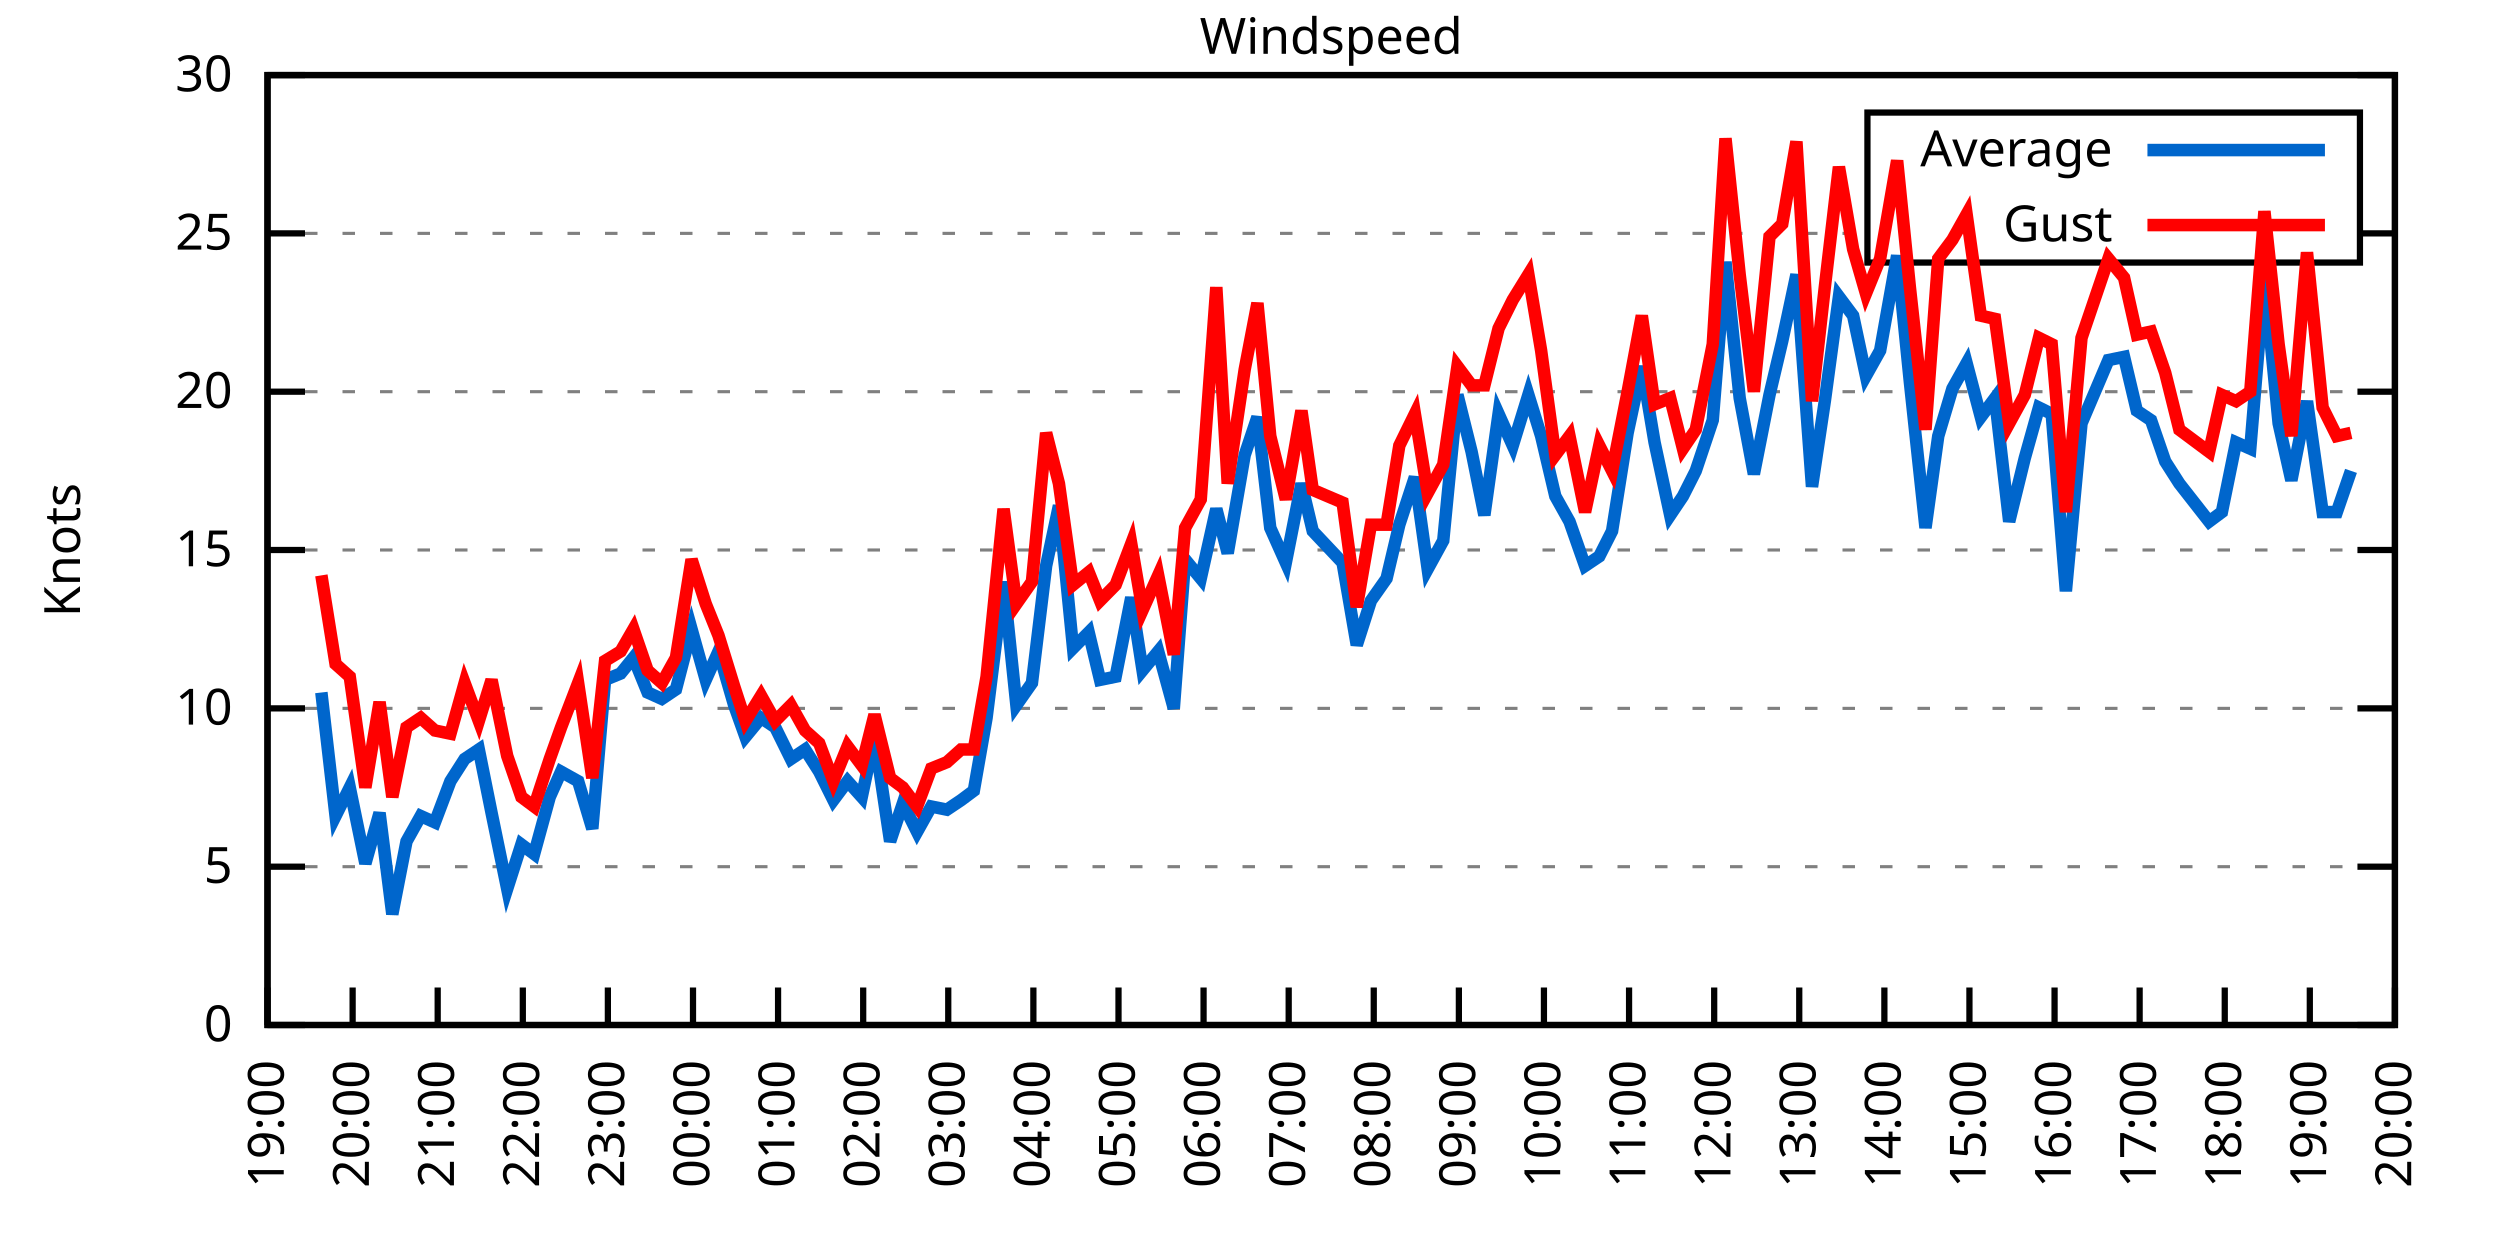
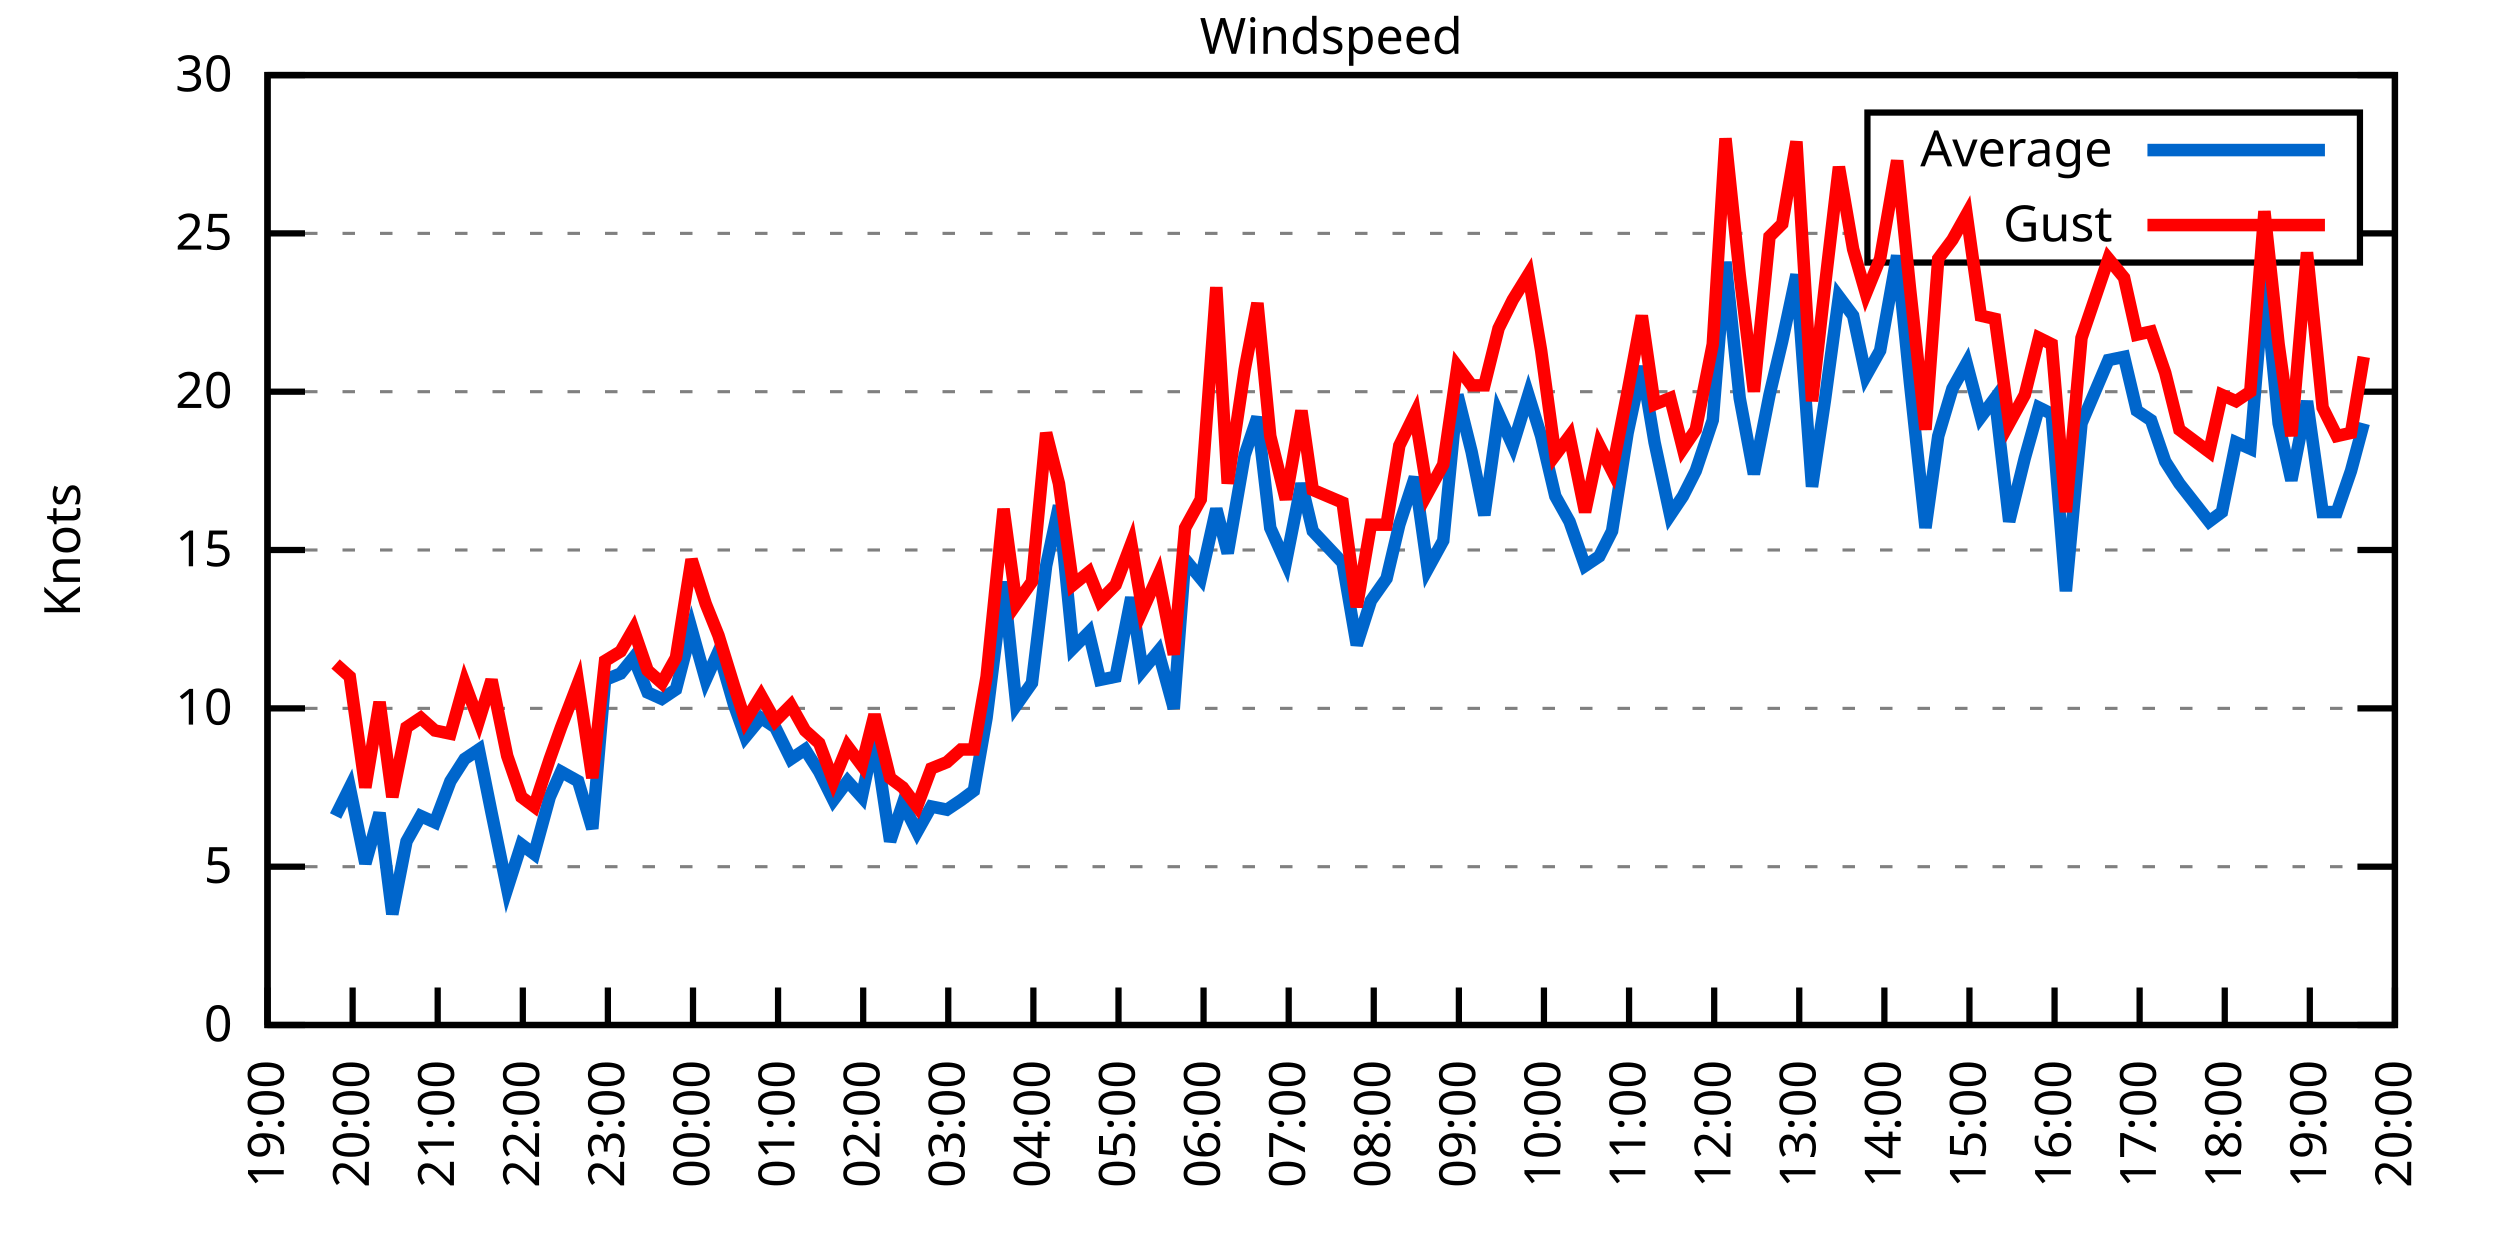
<svg xmlns="http://www.w3.org/2000/svg" xmlns:xlink="http://www.w3.org/1999/xlink" width="400" height="200" viewBox="0 0 400 200">
  <g id="gnuplot_canvas">
    <rect x="0" y="0" width="400" height="200" fill="none" />
    <defs>
      <circle id="gpDot" r="0.5" stroke-width="0.5" stroke="currentColor" />
      <path id="gpPt0" stroke-width="0.333" stroke="currentColor" d="M-1,0 h2 M0,-1 v2" />
      <path id="gpPt1" stroke-width="0.333" stroke="currentColor" d="M-1,-1 L1,1 M1,-1 L-1,1" />
      <path id="gpPt2" stroke-width="0.333" stroke="currentColor" d="M-1,0 L1,0 M0,-1 L0,1 M-1,-1 L1,1 M-1,1 L1,-1" />
      <rect id="gpPt3" stroke-width="0.333" stroke="currentColor" x="-1" y="-1" width="2" height="2" />
      <rect id="gpPt4" stroke-width="0.333" stroke="currentColor" fill="currentColor" x="-1" y="-1" width="2" height="2" />
      <circle id="gpPt5" stroke-width="0.333" stroke="currentColor" cx="0" cy="0" r="1" />
      <use xlink:href="#gpPt5" id="gpPt6" fill="currentColor" stroke="none" />
      <path id="gpPt7" stroke-width="0.333" stroke="currentColor" d="M0,-1.33 L-1.33,0.67 L1.33,0.67 z" />
      <use xlink:href="#gpPt7" id="gpPt8" fill="currentColor" stroke="none" />
      <use xlink:href="#gpPt7" id="gpPt9" stroke="currentColor" transform="rotate(180)" />
      <use xlink:href="#gpPt9" id="gpPt10" fill="currentColor" stroke="none" />
      <use xlink:href="#gpPt3" id="gpPt11" stroke="currentColor" transform="rotate(45)" />
      <use xlink:href="#gpPt11" id="gpPt12" fill="currentColor" stroke="none" />
      <path id="gpPt13" stroke-width="0.333" stroke="currentColor" d="M0,1.330 L1.265,0.411 L0.782,-1.067 L-0.782,-1.076 L-1.265,0.411 z" />
      <use xlink:href="#gpPt13" id="gpPt14" fill="currentColor" stroke="none" />
      <filter id="textbox" filterUnits="objectBoundingBox" x="0" y="0" height="1" width="1">
        <feFlood flood-color="white" flood-opacity="1" result="bgnd" />
        <feComposite in="SourceGraphic" in2="bgnd" operator="atop" />
      </filter>
      <filter id="greybox" filterUnits="objectBoundingBox" x="0" y="0" height="1" width="1">
        <feFlood flood-color="lightgrey" flood-opacity="1" result="grey" />
        <feComposite in="SourceGraphic" in2="grey" operator="atop" />
      </filter>
    </defs>
    <g fill="none" color="white" stroke="currentColor" stroke-width="1.00" stroke-linecap="butt" stroke-linejoin="miter">
</g>
    <g fill="none" color="black" stroke="currentColor" stroke-width="1.00" stroke-linecap="butt" stroke-linejoin="miter">
      <g stroke="none" shape-rendering="crispEdges">
        <polygon fill="rgb(255, 255, 255)" points="42.80,164.00 383.18,164.00 383.18,12.02 42.80,12.02 " />
      </g>
    </g>
    <g fill="none" color="black" stroke="currentColor" stroke-width="1.00" stroke-linecap="butt" stroke-linejoin="miter">
</g>
    <g fill="none" color="black" stroke="black" stroke-width="0.50" stroke-linecap="butt" stroke-linejoin="miter">
</g>
    <g fill="none" color="gray" stroke="currentColor" stroke-width="0.50" stroke-linecap="butt" stroke-linejoin="miter">
      <path stroke="gray" stroke-dasharray="2,4" class="gridline" d="M42.80,164.00 L383.19,164.00  " />
    </g>
    <g fill="none" color="gray" stroke="gray" stroke-width="1.00" stroke-linecap="butt" stroke-linejoin="miter">
</g>
    <g fill="none" color="black" stroke="currentColor" stroke-width="1.00" stroke-linecap="butt" stroke-linejoin="miter">
      <path stroke="black" d="M42.80,164.00 L48.80,164.00 M383.19,164.00 L377.19,164.00  " />
      <g transform="translate(37.20,166.60)" stroke="none" fill="black" font-family="Sans" font-size="8.00" text-anchor="end">
        <text>
          <tspan font-family="Sans"> 0</tspan>
        </text>
      </g>
    </g>
    <g fill="none" color="black" stroke="currentColor" stroke-width="1.00" stroke-linecap="butt" stroke-linejoin="miter">
</g>
    <g fill="none" color="black" stroke="black" stroke-width="0.50" stroke-linecap="butt" stroke-linejoin="miter">
</g>
    <g fill="none" color="gray" stroke="currentColor" stroke-width="0.50" stroke-linecap="butt" stroke-linejoin="miter">
      <path stroke="gray" stroke-dasharray="2,4" class="gridline" d="M42.80,138.67 L383.19,138.67  " />
    </g>
    <g fill="none" color="gray" stroke="gray" stroke-width="1.00" stroke-linecap="butt" stroke-linejoin="miter">
</g>
    <g fill="none" color="black" stroke="currentColor" stroke-width="1.00" stroke-linecap="butt" stroke-linejoin="miter">
      <path stroke="black" d="M42.80,138.67 L48.80,138.67 M383.19,138.67 L377.19,138.67  " />
      <g transform="translate(37.20,141.27)" stroke="none" fill="black" font-family="Sans" font-size="8.00" text-anchor="end">
        <text>
          <tspan font-family="Sans"> 5</tspan>
        </text>
      </g>
    </g>
    <g fill="none" color="black" stroke="currentColor" stroke-width="1.00" stroke-linecap="butt" stroke-linejoin="miter">
</g>
    <g fill="none" color="black" stroke="black" stroke-width="0.50" stroke-linecap="butt" stroke-linejoin="miter">
</g>
    <g fill="none" color="gray" stroke="currentColor" stroke-width="0.50" stroke-linecap="butt" stroke-linejoin="miter">
      <path stroke="gray" stroke-dasharray="2,4" class="gridline" d="M42.80,113.34 L383.19,113.34  " />
    </g>
    <g fill="none" color="gray" stroke="gray" stroke-width="1.00" stroke-linecap="butt" stroke-linejoin="miter">
</g>
    <g fill="none" color="black" stroke="currentColor" stroke-width="1.00" stroke-linecap="butt" stroke-linejoin="miter">
      <path stroke="black" d="M42.80,113.34 L48.80,113.34 M383.19,113.34 L377.19,113.34  " />
      <g transform="translate(37.20,115.94)" stroke="none" fill="black" font-family="Sans" font-size="8.00" text-anchor="end">
        <text>
          <tspan font-family="Sans"> 10</tspan>
        </text>
      </g>
    </g>
    <g fill="none" color="black" stroke="currentColor" stroke-width="1.00" stroke-linecap="butt" stroke-linejoin="miter">
</g>
    <g fill="none" color="black" stroke="black" stroke-width="0.50" stroke-linecap="butt" stroke-linejoin="miter">
</g>
    <g fill="none" color="gray" stroke="currentColor" stroke-width="0.50" stroke-linecap="butt" stroke-linejoin="miter">
      <path stroke="gray" stroke-dasharray="2,4" class="gridline" d="M42.80,88.00 L383.19,88.00  " />
    </g>
    <g fill="none" color="gray" stroke="gray" stroke-width="1.00" stroke-linecap="butt" stroke-linejoin="miter">
</g>
    <g fill="none" color="black" stroke="currentColor" stroke-width="1.00" stroke-linecap="butt" stroke-linejoin="miter">
      <path stroke="black" d="M42.80,88.00 L48.80,88.00 M383.19,88.00 L377.19,88.00  " />
      <g transform="translate(37.20,90.60)" stroke="none" fill="black" font-family="Sans" font-size="8.00" text-anchor="end">
        <text>
          <tspan font-family="Sans"> 15</tspan>
        </text>
      </g>
    </g>
    <g fill="none" color="black" stroke="currentColor" stroke-width="1.00" stroke-linecap="butt" stroke-linejoin="miter">
</g>
    <g fill="none" color="black" stroke="black" stroke-width="0.50" stroke-linecap="butt" stroke-linejoin="miter">
</g>
    <g fill="none" color="gray" stroke="currentColor" stroke-width="0.50" stroke-linecap="butt" stroke-linejoin="miter">
      <path stroke="gray" stroke-dasharray="2,4" class="gridline" d="M42.80,62.67 L383.19,62.67  " />
    </g>
    <g fill="none" color="gray" stroke="gray" stroke-width="1.00" stroke-linecap="butt" stroke-linejoin="miter">
</g>
    <g fill="none" color="black" stroke="currentColor" stroke-width="1.00" stroke-linecap="butt" stroke-linejoin="miter">
      <path stroke="black" d="M42.80,62.67 L48.80,62.67 M383.19,62.67 L377.19,62.67  " />
      <g transform="translate(37.20,65.27)" stroke="none" fill="black" font-family="Sans" font-size="8.00" text-anchor="end">
        <text>
          <tspan font-family="Sans"> 20</tspan>
        </text>
      </g>
    </g>
    <g fill="none" color="black" stroke="currentColor" stroke-width="1.00" stroke-linecap="butt" stroke-linejoin="miter">
</g>
    <g fill="none" color="black" stroke="black" stroke-width="0.50" stroke-linecap="butt" stroke-linejoin="miter">
</g>
    <g fill="none" color="gray" stroke="currentColor" stroke-width="0.50" stroke-linecap="butt" stroke-linejoin="miter">
      <path stroke="gray" stroke-dasharray="2,4" class="gridline" d="M42.80,37.34 L298.79,37.34 M377.59,37.34 L383.19,37.34  " />
    </g>
    <g fill="none" color="gray" stroke="gray" stroke-width="1.00" stroke-linecap="butt" stroke-linejoin="miter">
</g>
    <g fill="none" color="black" stroke="currentColor" stroke-width="1.00" stroke-linecap="butt" stroke-linejoin="miter">
      <path stroke="black" d="M42.80,37.34 L48.80,37.34 M383.19,37.34 L377.19,37.34  " />
      <g transform="translate(37.20,39.94)" stroke="none" fill="black" font-family="Sans" font-size="8.00" text-anchor="end">
        <text>
          <tspan font-family="Sans"> 25</tspan>
        </text>
      </g>
    </g>
    <g fill="none" color="black" stroke="currentColor" stroke-width="1.00" stroke-linecap="butt" stroke-linejoin="miter">
</g>
    <g fill="none" color="black" stroke="black" stroke-width="0.50" stroke-linecap="butt" stroke-linejoin="miter">
</g>
    <g fill="none" color="gray" stroke="currentColor" stroke-width="0.50" stroke-linecap="butt" stroke-linejoin="miter">
      <path stroke="gray" stroke-dasharray="2,4" class="gridline" d="M42.80,12.01 L383.19,12.01  " />
    </g>
    <g fill="none" color="gray" stroke="gray" stroke-width="1.00" stroke-linecap="butt" stroke-linejoin="miter">
</g>
    <g fill="none" color="black" stroke="currentColor" stroke-width="1.00" stroke-linecap="butt" stroke-linejoin="miter">
      <path stroke="black" d="M42.80,12.01 L48.80,12.01 M383.19,12.01 L377.19,12.01  " />
      <g transform="translate(37.20,14.61)" stroke="none" fill="black" font-family="Sans" font-size="8.00" text-anchor="end">
        <text>
          <tspan font-family="Sans"> 30</tspan>
        </text>
      </g>
    </g>
    <g fill="none" color="black" stroke="currentColor" stroke-width="1.00" stroke-linecap="butt" stroke-linejoin="miter">
      <path stroke="black" d="M42.80,164.00 L42.80,158.00  " />
      <g transform="translate(45.40,169.60) rotate(270.00)" stroke="none" fill="black" font-family="Sans" font-size="8.00" text-anchor="end">
        <text>
          <tspan font-family="Sans">19:00</tspan>
        </text>
      </g>
    </g>
    <g fill="none" color="black" stroke="currentColor" stroke-width="1.00" stroke-linecap="butt" stroke-linejoin="miter">
      <path stroke="black" d="M56.42,164.00 L56.42,158.00  " />
      <g transform="translate(59.02,169.60) rotate(270.00)" stroke="none" fill="black" font-family="Sans" font-size="8.00" text-anchor="end">
        <text>
          <tspan font-family="Sans">20:00</tspan>
        </text>
      </g>
    </g>
    <g fill="none" color="black" stroke="currentColor" stroke-width="1.00" stroke-linecap="butt" stroke-linejoin="miter">
      <path stroke="black" d="M70.03,164.00 L70.03,158.00  " />
      <g transform="translate(72.63,169.60) rotate(270.00)" stroke="none" fill="black" font-family="Sans" font-size="8.00" text-anchor="end">
        <text>
          <tspan font-family="Sans">21:00</tspan>
        </text>
      </g>
    </g>
    <g fill="none" color="black" stroke="currentColor" stroke-width="1.00" stroke-linecap="butt" stroke-linejoin="miter">
      <path stroke="black" d="M83.65,164.00 L83.65,158.00  " />
      <g transform="translate(86.25,169.60) rotate(270.00)" stroke="none" fill="black" font-family="Sans" font-size="8.00" text-anchor="end">
        <text>
          <tspan font-family="Sans">22:00</tspan>
        </text>
      </g>
    </g>
    <g fill="none" color="black" stroke="currentColor" stroke-width="1.00" stroke-linecap="butt" stroke-linejoin="miter">
      <path stroke="black" d="M97.26,164.00 L97.26,158.00  " />
      <g transform="translate(99.86,169.60) rotate(270.00)" stroke="none" fill="black" font-family="Sans" font-size="8.00" text-anchor="end">
        <text>
          <tspan font-family="Sans">23:00</tspan>
        </text>
      </g>
    </g>
    <g fill="none" color="black" stroke="currentColor" stroke-width="1.00" stroke-linecap="butt" stroke-linejoin="miter">
      <path stroke="black" d="M110.88,164.00 L110.88,158.00  " />
      <g transform="translate(113.48,169.60) rotate(270.00)" stroke="none" fill="black" font-family="Sans" font-size="8.00" text-anchor="end">
        <text>
          <tspan font-family="Sans">00:00</tspan>
        </text>
      </g>
    </g>
    <g fill="none" color="black" stroke="currentColor" stroke-width="1.00" stroke-linecap="butt" stroke-linejoin="miter">
      <path stroke="black" d="M124.49,164.00 L124.49,158.00  " />
      <g transform="translate(127.09,169.60) rotate(270.00)" stroke="none" fill="black" font-family="Sans" font-size="8.00" text-anchor="end">
        <text>
          <tspan font-family="Sans">01:00</tspan>
        </text>
      </g>
    </g>
    <g fill="none" color="black" stroke="currentColor" stroke-width="1.00" stroke-linecap="butt" stroke-linejoin="miter">
      <path stroke="black" d="M138.11,164.00 L138.11,158.00  " />
      <g transform="translate(140.71,169.60) rotate(270.00)" stroke="none" fill="black" font-family="Sans" font-size="8.00" text-anchor="end">
        <text>
          <tspan font-family="Sans">02:00</tspan>
        </text>
      </g>
    </g>
    <g fill="none" color="black" stroke="currentColor" stroke-width="1.00" stroke-linecap="butt" stroke-linejoin="miter">
      <path stroke="black" d="M151.72,164.00 L151.72,158.00  " />
      <g transform="translate(154.32,169.60) rotate(270.00)" stroke="none" fill="black" font-family="Sans" font-size="8.00" text-anchor="end">
        <text>
          <tspan font-family="Sans">03:00</tspan>
        </text>
      </g>
    </g>
    <g fill="none" color="black" stroke="currentColor" stroke-width="1.00" stroke-linecap="butt" stroke-linejoin="miter">
      <path stroke="black" d="M165.34,164.00 L165.34,158.00  " />
      <g transform="translate(167.94,169.60) rotate(270.00)" stroke="none" fill="black" font-family="Sans" font-size="8.00" text-anchor="end">
        <text>
          <tspan font-family="Sans">04:00</tspan>
        </text>
      </g>
    </g>
    <g fill="none" color="black" stroke="currentColor" stroke-width="1.00" stroke-linecap="butt" stroke-linejoin="miter">
      <path stroke="black" d="M178.96,164.00 L178.96,158.00  " />
      <g transform="translate(181.56,169.60) rotate(270.00)" stroke="none" fill="black" font-family="Sans" font-size="8.00" text-anchor="end">
        <text>
          <tspan font-family="Sans">05:00</tspan>
        </text>
      </g>
    </g>
    <g fill="none" color="black" stroke="currentColor" stroke-width="1.00" stroke-linecap="butt" stroke-linejoin="miter">
      <path stroke="black" d="M192.57,164.00 L192.57,158.00  " />
      <g transform="translate(195.17,169.60) rotate(270.00)" stroke="none" fill="black" font-family="Sans" font-size="8.00" text-anchor="end">
        <text>
          <tspan font-family="Sans">06:00</tspan>
        </text>
      </g>
    </g>
    <g fill="none" color="black" stroke="currentColor" stroke-width="1.00" stroke-linecap="butt" stroke-linejoin="miter">
      <path stroke="black" d="M206.19,164.00 L206.19,158.00  " />
      <g transform="translate(208.79,169.60) rotate(270.00)" stroke="none" fill="black" font-family="Sans" font-size="8.00" text-anchor="end">
        <text>
          <tspan font-family="Sans">07:00</tspan>
        </text>
      </g>
    </g>
    <g fill="none" color="black" stroke="currentColor" stroke-width="1.00" stroke-linecap="butt" stroke-linejoin="miter">
      <path stroke="black" d="M219.80,164.00 L219.80,158.00  " />
      <g transform="translate(222.40,169.60) rotate(270.00)" stroke="none" fill="black" font-family="Sans" font-size="8.00" text-anchor="end">
        <text>
          <tspan font-family="Sans">08:00</tspan>
        </text>
      </g>
    </g>
    <g fill="none" color="black" stroke="currentColor" stroke-width="1.00" stroke-linecap="butt" stroke-linejoin="miter">
      <path stroke="black" d="M233.42,164.00 L233.42,158.00  " />
      <g transform="translate(236.02,169.60) rotate(270.00)" stroke="none" fill="black" font-family="Sans" font-size="8.00" text-anchor="end">
        <text>
          <tspan font-family="Sans">09:00</tspan>
        </text>
      </g>
    </g>
    <g fill="none" color="black" stroke="currentColor" stroke-width="1.00" stroke-linecap="butt" stroke-linejoin="miter">
      <path stroke="black" d="M247.03,164.00 L247.03,158.00  " />
      <g transform="translate(249.63,169.60) rotate(270.00)" stroke="none" fill="black" font-family="Sans" font-size="8.00" text-anchor="end">
        <text>
          <tspan font-family="Sans">10:00</tspan>
        </text>
      </g>
    </g>
    <g fill="none" color="black" stroke="currentColor" stroke-width="1.00" stroke-linecap="butt" stroke-linejoin="miter">
      <path stroke="black" d="M260.65,164.00 L260.65,158.00  " />
      <g transform="translate(263.25,169.60) rotate(270.00)" stroke="none" fill="black" font-family="Sans" font-size="8.00" text-anchor="end">
        <text>
          <tspan font-family="Sans">11:00</tspan>
        </text>
      </g>
    </g>
    <g fill="none" color="black" stroke="currentColor" stroke-width="1.00" stroke-linecap="butt" stroke-linejoin="miter">
      <path stroke="black" d="M274.27,164.00 L274.27,158.00  " />
      <g transform="translate(276.87,169.60) rotate(270.00)" stroke="none" fill="black" font-family="Sans" font-size="8.00" text-anchor="end">
        <text>
          <tspan font-family="Sans">12:00</tspan>
        </text>
      </g>
    </g>
    <g fill="none" color="black" stroke="currentColor" stroke-width="1.00" stroke-linecap="butt" stroke-linejoin="miter">
      <path stroke="black" d="M287.88,164.00 L287.88,158.00  " />
      <g transform="translate(290.48,169.60) rotate(270.00)" stroke="none" fill="black" font-family="Sans" font-size="8.00" text-anchor="end">
        <text>
          <tspan font-family="Sans">13:00</tspan>
        </text>
      </g>
    </g>
    <g fill="none" color="black" stroke="currentColor" stroke-width="1.00" stroke-linecap="butt" stroke-linejoin="miter">
      <path stroke="black" d="M301.50,164.00 L301.50,158.00  " />
      <g transform="translate(304.10,169.60) rotate(270.00)" stroke="none" fill="black" font-family="Sans" font-size="8.00" text-anchor="end">
        <text>
          <tspan font-family="Sans">14:00</tspan>
        </text>
      </g>
    </g>
    <g fill="none" color="black" stroke="currentColor" stroke-width="1.00" stroke-linecap="butt" stroke-linejoin="miter">
      <path stroke="black" d="M315.11,164.00 L315.11,158.00  " />
      <g transform="translate(317.71,169.60) rotate(270.00)" stroke="none" fill="black" font-family="Sans" font-size="8.00" text-anchor="end">
        <text>
          <tspan font-family="Sans">15:00</tspan>
        </text>
      </g>
    </g>
    <g fill="none" color="black" stroke="currentColor" stroke-width="1.00" stroke-linecap="butt" stroke-linejoin="miter">
      <path stroke="black" d="M328.73,164.00 L328.73,158.00  " />
      <g transform="translate(331.33,169.60) rotate(270.00)" stroke="none" fill="black" font-family="Sans" font-size="8.00" text-anchor="end">
        <text>
          <tspan font-family="Sans">16:00</tspan>
        </text>
      </g>
    </g>
    <g fill="none" color="black" stroke="currentColor" stroke-width="1.00" stroke-linecap="butt" stroke-linejoin="miter">
      <path stroke="black" d="M342.34,164.00 L342.34,158.00  " />
      <g transform="translate(344.94,169.60) rotate(270.00)" stroke="none" fill="black" font-family="Sans" font-size="8.00" text-anchor="end">
        <text>
          <tspan font-family="Sans">17:00</tspan>
        </text>
      </g>
    </g>
    <g fill="none" color="black" stroke="currentColor" stroke-width="1.00" stroke-linecap="butt" stroke-linejoin="miter">
      <path stroke="black" d="M355.96,164.00 L355.96,158.00  " />
      <g transform="translate(358.56,169.60) rotate(270.00)" stroke="none" fill="black" font-family="Sans" font-size="8.00" text-anchor="end">
        <text>
          <tspan font-family="Sans">18:00</tspan>
        </text>
      </g>
    </g>
    <g fill="none" color="black" stroke="currentColor" stroke-width="1.00" stroke-linecap="butt" stroke-linejoin="miter">
      <path stroke="black" d="M369.57,164.00 L369.57,158.00  " />
      <g transform="translate(372.17,169.60) rotate(270.00)" stroke="none" fill="black" font-family="Sans" font-size="8.00" text-anchor="end">
        <text>
          <tspan font-family="Sans">19:00</tspan>
        </text>
      </g>
    </g>
    <g fill="none" color="black" stroke="currentColor" stroke-width="1.00" stroke-linecap="butt" stroke-linejoin="miter">
      <path stroke="black" d="M383.19,164.00 L383.19,158.00  " />
      <g transform="translate(385.79,169.60) rotate(270.00)" stroke="none" fill="black" font-family="Sans" font-size="8.00" text-anchor="end">
        <text>
          <tspan font-family="Sans">20:00</tspan>
        </text>
      </g>
    </g>
    <g fill="none" color="black" stroke="currentColor" stroke-width="1.00" stroke-linecap="butt" stroke-linejoin="miter">
</g>
    <g fill="none" color="black" stroke="currentColor" stroke-width="1.00" stroke-linecap="butt" stroke-linejoin="miter">
      <path stroke="black" d="M42.80,12.01 L42.80,164.00 L383.19,164.00 L383.19,12.01 L42.80,12.01 Z  " />
    </g>
    <g fill="none" color="black" stroke="currentColor" stroke-width="1.00" stroke-linecap="butt" stroke-linejoin="miter">
</g>
    <g fill="none" color="black" stroke="currentColor" stroke-width="1.00" stroke-linecap="butt" stroke-linejoin="miter">
      <path stroke="black" d="M298.79,42.01 L298.79,18.01 L377.59,18.01 L377.59,42.01 L298.79,42.01 Z  " />
    </g>
    <g id="Windspeed_plot_1">
      <g fill="none" color="white" stroke="black" stroke-width="2.00" stroke-linecap="butt" stroke-linejoin="miter">
</g>
      <g fill="none" color="black" stroke="currentColor" stroke-width="2.00" stroke-linecap="butt" stroke-linejoin="miter">
        <g transform="translate(337.99,26.61)" stroke="none" fill="black" font-family="Sans" font-size="8.00" text-anchor="end">
          <text>
            <tspan font-family="Sans">Average</tspan>
          </text>
        </g>
      </g>
      <g fill="none" color="black" stroke="currentColor" stroke-width="2.00" stroke-linecap="butt" stroke-linejoin="miter">
-         <path stroke="rgb(  0, 102, 204)" d="M343.59,24.01 L371.99,24.01 M51.42,110.80 L53.69,130.56 L55.96,126.00 L58.46,138.16 L60.73,130.06 L62.77,146.27   L65.04,134.62 L67.31,130.56 L69.58,131.58 L72.07,124.99 L74.34,121.44 L76.61,119.92 L78.65,130.06 L81.15,142.21   L83.42,135.12 L85.46,136.64 L87.96,127.52 L89.77,123.47 L92.50,124.99 L94.77,132.59 L96.81,108.78 L99.30,107.76   L101.35,105.23 L103.62,110.80 L105.89,111.82 L108.15,110.30 L110.65,100.67 L112.92,108.78 L114.96,104.22 L117.46,112.83   L119.27,117.90 L121.77,114.86 L124.04,116.38 L126.54,121.44 L128.81,119.92 L131.07,123.47 L133.34,128.03 L135.61,124.99   L137.88,127.52 L139.92,117.90 L142.42,134.62 L144.46,128.54 L146.73,133.10 L149.00,129.04 L151.50,129.55 L153.77,128.03   L155.81,126.51 L157.85,114.86 L160.57,93.07 L162.62,112.83 L165.11,109.28 L167.38,90.54 L169.43,80.91 L171.69,103.71   L174.19,101.18 L176.01,108.78 L178.50,108.27 L181.00,95.60 L182.81,107.26 L185.31,104.22 L187.81,113.34 L189.62,89.52   L192.12,92.56 L194.61,81.42 L196.43,88.51 L199.15,72.81 L201.19,66.73 L203.24,84.46 L205.73,90.03 L208.23,77.37   L210.04,84.97 L214.81,90.03 L217.08,103.20 L219.35,96.11 L221.85,92.56 L223.89,83.95 L226.38,76.35 L228.43,91.04   L230.92,86.49 L233.19,63.18 L235.46,72.30 L237.50,82.43 L239.77,66.22 L242.04,71.29 L244.54,63.18 L246.58,69.77   L248.85,79.39 L251.12,83.45 L253.61,90.54 L255.88,89.02 L257.93,84.97 L260.42,69.26 L262.69,58.62 L264.73,70.78   L267.23,82.43 L269.27,79.39 L271.32,75.34 L274.04,67.23 L276.08,41.90 L278.35,63.69 L280.62,75.85 L283.12,63.18   L285.16,54.57 L287.43,43.93 L289.92,77.87 L291.97,64.19 L294.23,47.47 L296.50,50.51 L298.55,60.14 L300.82,56.09   L303.54,40.89 L305.58,61.15 L308.08,84.46 L310.12,69.77 L312.39,62.17 L314.66,58.11 L316.93,66.73 L319.20,63.69   L321.47,83.45 L323.96,73.31 L326.23,65.21 L328.27,66.22 L330.54,94.59 L333.04,67.74 L337.35,57.61 L339.85,57.10   L341.89,65.71 L344.16,67.23 L346.43,73.82 L348.70,77.37 L353.46,83.45 L355.50,81.93 L357.77,70.78 L360.04,71.79   L362.31,44.43 L364.58,67.74 L366.62,76.86 L369.12,64.19 L371.62,81.93 L373.89,81.93 L376.16,75.34  " />
+         <path stroke="rgb(  0, 102, 204)" d="M343.59,24.01 L371.99,24.01 M53.69,130.56 L55.96,126.00 L58.46,138.16 L60.73,130.06 L62.77,146.27 L65.04,134.62   L67.31,130.56 L69.58,131.58 L72.07,124.99 L74.34,121.44 L76.61,119.92 L78.65,130.06 L81.15,142.21 L83.42,135.12   L85.46,136.64 L87.96,127.52 L89.77,123.47 L92.50,124.99 L94.77,132.59 L96.81,108.78 L99.30,107.76 L101.35,105.23   L103.62,110.80 L105.89,111.82 L108.15,110.30 L110.65,100.67 L112.92,108.78 L114.96,104.22 L117.46,112.83 L119.27,117.90   L121.77,114.86 L124.04,116.38 L126.54,121.44 L128.81,119.92 L131.07,123.47 L133.34,128.03 L135.61,124.99 L137.88,127.52   L139.92,117.90 L142.42,134.62 L144.46,128.54 L146.73,133.10 L149.00,129.04 L151.50,129.55 L153.77,128.03 L155.81,126.51   L157.85,114.86 L160.57,93.07 L162.62,112.83 L165.11,109.28 L167.38,90.54 L169.43,80.91 L171.69,103.71 L174.19,101.18   L176.01,108.78 L178.50,108.27 L181.00,95.60 L182.81,107.26 L185.31,104.22 L187.81,113.34 L189.62,89.52 L192.12,92.56   L194.61,81.42 L196.43,88.51 L199.15,72.81 L201.19,66.73 L203.24,84.46 L205.73,90.03 L208.23,77.37 L210.04,84.97   L214.81,90.03 L217.08,103.20 L219.35,96.11 L221.85,92.56 L223.89,83.95 L226.38,76.35 L228.43,91.04 L230.92,86.49   L233.19,63.18 L235.46,72.30 L237.50,82.43 L239.77,66.22 L242.04,71.29 L244.54,63.18 L246.58,69.77 L248.85,79.39   L251.12,83.45 L253.61,90.54 L255.88,89.02 L257.93,84.97 L260.42,69.26 L262.69,58.62 L264.73,70.78 L267.23,82.43   L269.27,79.39 L271.32,75.34 L274.04,67.23 L276.08,41.90 L278.35,63.69 L280.62,75.85 L283.12,63.18 L285.16,54.57   L287.43,43.93 L289.92,77.87 L291.97,64.19 L294.23,47.47 L296.50,50.51 L298.55,60.14 L300.82,56.09 L303.54,40.89   L305.58,61.15 L308.08,84.46 L310.12,69.77 L312.39,62.17 L314.66,58.11 L316.93,66.73 L319.20,63.69 L321.47,83.45   L323.96,73.31 L326.23,65.21 L328.27,66.22 L330.54,94.59 L333.04,67.74 L337.35,57.61 L339.85,57.10 L341.89,65.71   L344.16,67.23 L346.43,73.82 L348.70,77.37 L353.46,83.45 L355.50,81.93 L357.77,70.78 L360.04,71.79 L362.31,44.43   L364.58,67.74 L366.62,76.86 L369.12,64.19 L371.62,81.93 L373.89,81.93 L376.16,75.34 L378.20,67.74  " />
      </g>
    </g>
    <g id="Windspeed_plot_2">
      <g fill="none" color="black" stroke="currentColor" stroke-width="2.00" stroke-linecap="butt" stroke-linejoin="miter">
        <g transform="translate(337.99,38.61)" stroke="none" fill="black" font-family="Sans" font-size="8.00" text-anchor="end">
          <text>
            <tspan font-family="Sans">Gust</tspan>
          </text>
        </g>
      </g>
      <g fill="none" color="black" stroke="currentColor" stroke-width="2.00" stroke-linecap="butt" stroke-linejoin="miter">
-         <path stroke="rgb(255,   0,   0)" d="M343.59,36.01 L371.99,36.01 M51.42,92.06 L53.69,106.24 L55.96,108.27 L58.46,126.00 L60.73,112.32 L62.77,127.52   L65.04,116.38 L67.31,114.86 L69.58,116.88 L72.07,117.39 L74.34,109.28 L76.61,115.36 L78.65,108.78 L81.15,120.94   L83.42,127.52 L85.46,129.04 L87.96,121.44 L89.77,116.38 L92.50,109.28 L94.77,124.48 L96.81,105.74 L99.30,104.22   L101.35,100.67 L103.62,107.26 L105.89,109.28 L108.15,105.23 L110.65,89.52 L112.92,96.62 L114.96,101.68 L117.46,109.79   L119.27,115.36 L121.77,111.31 L124.04,115.36 L126.54,112.83 L128.81,116.88 L131.07,118.91 L133.34,124.99 L135.61,119.42   L137.88,122.46 L139.92,114.35 L142.42,124.48 L144.46,126.00 L146.73,129.04 L149.00,122.96 L151.50,121.95 L153.77,119.92   L155.81,119.92 L157.85,108.27 L160.57,81.42 L162.62,96.62 L165.11,93.07 L167.38,69.26 L169.43,77.37 L171.69,93.58   L174.19,91.55 L176.01,96.11 L178.50,93.58 L181.00,86.99 L182.81,97.63 L185.31,92.06 L187.81,104.72 L189.62,84.46   L192.12,79.90 L194.61,45.95 L196.43,77.37 L199.15,59.13 L201.19,48.49 L203.24,69.77 L205.73,79.90 L208.23,65.71   L210.04,78.38 L214.81,80.41 L217.08,97.12 L219.35,83.95 L221.85,83.95 L223.89,71.29 L226.38,66.22 L228.43,78.89   L230.92,74.33 L233.19,58.62 L235.46,61.66 L237.50,61.66 L239.77,52.54 L242.04,47.98 L244.54,43.93 L246.58,56.09   L248.85,72.81 L251.12,69.77 L253.61,81.93 L255.88,71.29 L257.93,75.34 L260.42,62.67 L262.69,50.51 L264.73,64.70   L267.23,63.69 L269.27,71.79 L271.32,68.75 L274.04,55.07 L276.08,22.14 L278.35,43.93 L280.62,62.67 L283.12,37.85   L285.16,35.82 L287.43,22.65 L289.92,64.19 L291.97,45.95 L294.23,26.70 L296.50,39.87 L298.55,46.97 L300.82,41.39   L303.54,25.69 L305.58,45.95 L308.08,68.75 L310.12,41.39 L312.39,38.35 L314.66,34.30 L316.93,50.51 L319.20,51.02   L321.47,67.74 L323.96,63.18 L326.23,54.06 L328.27,55.07 L330.54,81.93 L333.04,54.06 L337.35,41.39 L339.85,44.43   L341.89,53.55 L344.16,53.05 L346.43,59.63 L348.70,68.75 L353.46,72.30 L355.50,63.18 L357.77,64.19 L360.04,62.67   L362.31,33.80 L364.58,55.07 L366.62,69.77 L369.12,40.38 L371.62,65.21 L373.89,69.77 L376.16,69.26  " />
+         <path stroke="rgb(255,   0,   0)" d="M343.59,36.01 L371.99,36.01 M53.69,106.24 L55.96,108.27 L58.46,126.00 L60.73,112.32 L62.77,127.52 L65.04,116.38   L67.31,114.86 L69.58,116.88 L72.07,117.39 L74.34,109.28 L76.61,115.36 L78.65,108.78 L81.15,120.94 L83.42,127.52   L85.46,129.04 L87.96,121.44 L89.77,116.38 L92.50,109.28 L94.77,124.48 L96.81,105.74 L99.30,104.22 L101.35,100.67   L103.62,107.26 L105.89,109.28 L108.15,105.23 L110.65,89.52 L112.92,96.62 L114.96,101.68 L117.46,109.79 L119.27,115.36   L121.77,111.31 L124.04,115.36 L126.54,112.83 L128.81,116.88 L131.07,118.91 L133.34,124.99 L135.61,119.42 L137.88,122.46   L139.92,114.35 L142.42,124.48 L144.46,126.00 L146.73,129.04 L149.00,122.96 L151.50,121.95 L153.77,119.92 L155.81,119.92   L157.85,108.27 L160.57,81.42 L162.62,96.62 L165.11,93.07 L167.38,69.26 L169.43,77.37 L171.69,93.58 L174.19,91.55   L176.01,96.11 L178.50,93.58 L181.00,86.99 L182.81,97.63 L185.31,92.06 L187.81,104.72 L189.62,84.46 L192.12,79.90   L194.61,45.95 L196.43,77.37 L199.15,59.13 L201.19,48.49 L203.24,69.77 L205.73,79.90 L208.23,65.71 L210.04,78.38   L214.81,80.41 L217.08,97.12 L219.35,83.95 L221.85,83.95 L223.89,71.29 L226.38,66.22 L228.43,78.89 L230.92,74.33   L233.19,58.62 L235.46,61.66 L237.50,61.66 L239.77,52.54 L242.04,47.98 L244.54,43.93 L246.58,56.09 L248.85,72.81   L251.12,69.77 L253.61,81.93 L255.88,71.29 L257.93,75.34 L260.42,62.67 L262.69,50.51 L264.73,64.70 L267.23,63.69   L269.27,71.79 L271.32,68.75 L274.04,55.07 L276.08,22.14 L278.35,43.93 L280.62,62.67 L283.12,37.85 L285.16,35.82   L287.43,22.65 L289.92,64.19 L291.97,45.95 L294.23,26.70 L296.50,39.87 L298.55,46.97 L300.82,41.39 L303.54,25.69   L305.58,45.95 L308.08,68.75 L310.12,41.39 L312.39,38.35 L314.66,34.30 L316.93,50.51 L319.20,51.02 L321.47,67.74   L323.96,63.18 L326.23,54.06 L328.27,55.07 L330.54,81.93 L333.04,54.06 L337.35,41.39 L339.85,44.43 L341.89,53.55   L344.16,53.05 L346.43,59.63 L348.70,68.75 L353.46,72.30 L355.50,63.18 L357.77,64.19 L360.04,62.67 L362.31,33.80   L364.58,55.07 L366.62,69.77 L369.12,40.38 L371.62,65.21 L373.89,69.77 L376.16,69.26 L378.20,57.10  " />
      </g>
    </g>
    <g fill="none" color="black" stroke="currentColor" stroke-width="2.00" stroke-linecap="butt" stroke-linejoin="miter">
</g>
    <g fill="none" color="black" stroke="black" stroke-width="1.00" stroke-linecap="butt" stroke-linejoin="miter">
</g>
    <g fill="none" color="black" stroke="currentColor" stroke-width="1.00" stroke-linecap="butt" stroke-linejoin="miter">
      <path stroke="black" d="M42.80,12.01 L42.80,164.00 L383.19,164.00 L383.19,12.01 L42.80,12.01 Z  " />
      <g transform="translate(12.80,88.01) rotate(270.00)" stroke="none" fill="black" font-family="Sans" font-size="8.00" text-anchor="middle">
        <text>
          <tspan font-family="Sans">Knots</tspan>
        </text>
      </g>
    </g>
    <g fill="none" color="black" stroke="currentColor" stroke-width="1.00" stroke-linecap="butt" stroke-linejoin="miter">
</g>
    <g fill="none" color="black" stroke="currentColor" stroke-width="1.00" stroke-linecap="butt" stroke-linejoin="miter">
      <g transform="translate(212.99,8.61)" stroke="none" fill="black" font-family="Sans" font-size="8.00" text-anchor="middle">
        <text>
          <tspan font-family="Sans">Windspeed</tspan>
        </text>
      </g>
    </g>
    <g fill="none" color="black" stroke="currentColor" stroke-width="1.00" stroke-linecap="butt" stroke-linejoin="miter">
</g>
  </g>
</svg>
